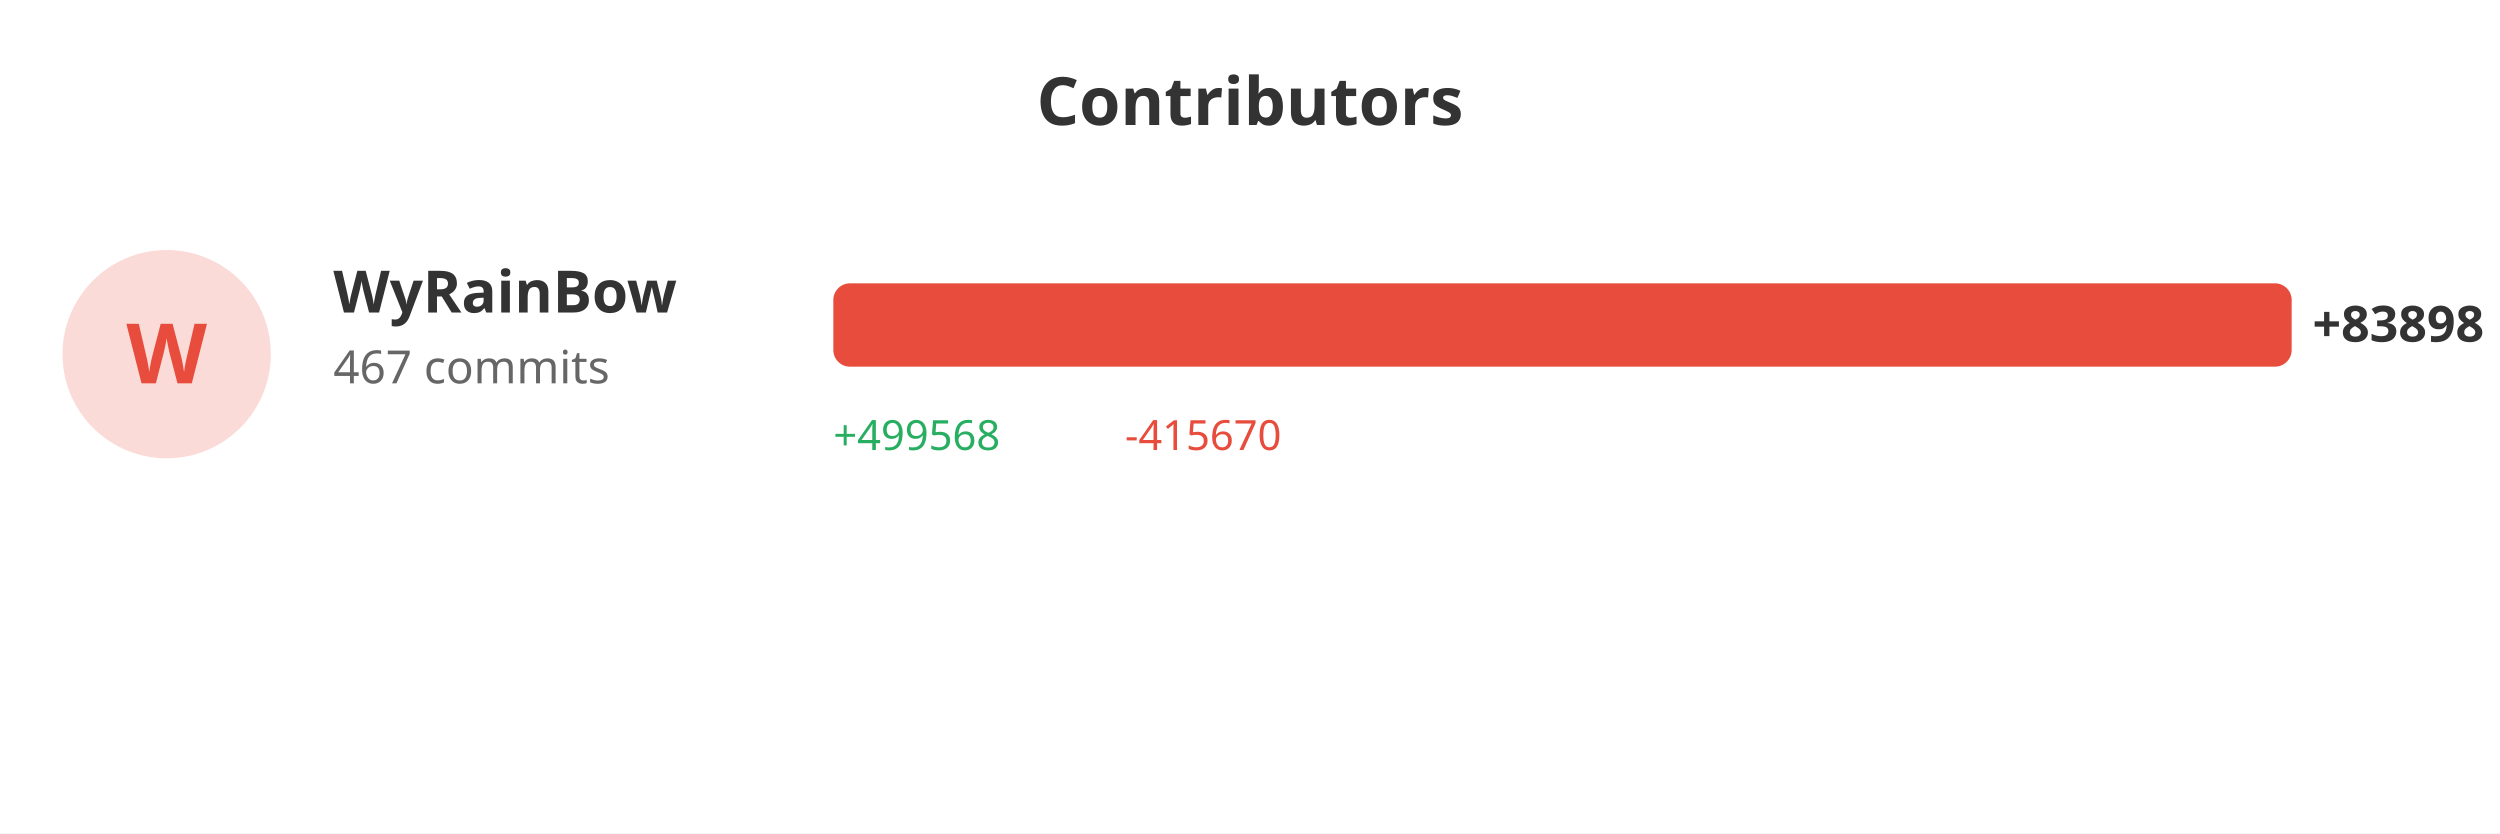
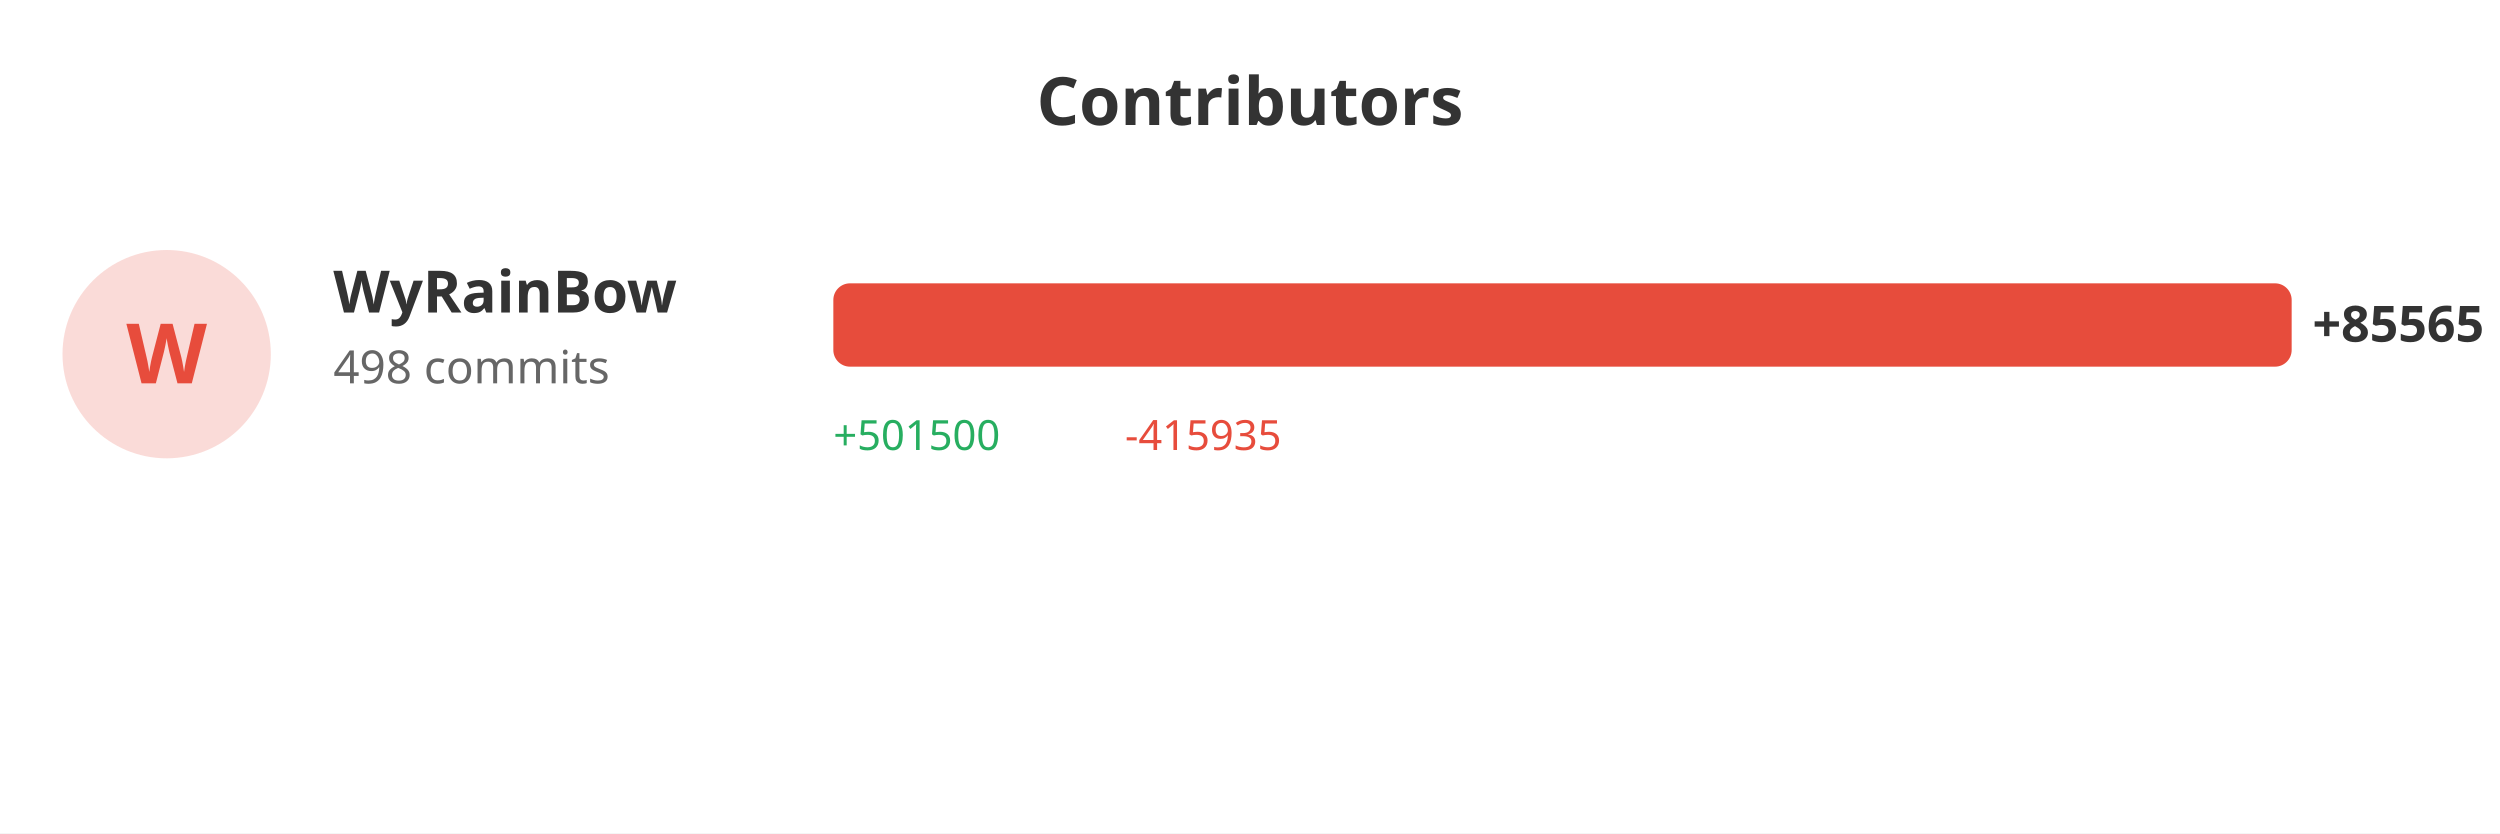
<svg xmlns="http://www.w3.org/2000/svg" width="600" height="200">
  <rect width="100%" height="100%" fill="#ffffff" />
  <text x="300" y="30" fill="#333" font-size="16" font-weight="bold" text-anchor="middle" font-family="sans-serif">Contributors</text>
  <circle cx="40" cy="85" r="25" fill="#e74c3c" opacity="0.2" />
  <text x="40" y="92" fill="#e74c3c" font-size="20" font-weight="bold" text-anchor="middle" font-family="sans-serif">W</text>
  <text x="80" y="75" fill="#333" font-size="14" font-weight="bold" font-family="sans-serif">WyRainBow</text>
-   <text x="80" y="92" fill="#666" font-size="11" font-family="sans-serif">467 commits</text>
+   <text x="80" y="92" fill="#666" font-size="11" font-family="sans-serif">498 commits</text>
  <rect x="200" y="68" width="350.0" height="20" fill="#e74c3c" rx="4" />
-   <text x="555.0" y="82" fill="#333" font-size="12" font-weight="bold" font-family="sans-serif">+83898</text>
-   <text x="200" y="108" fill="#27ae60" font-size="10" font-family="sans-serif">+499568</text>
-   <text x="270" y="108" fill="#e74c3c" font-size="10" font-family="sans-serif">-415670</text>
+   <text x="555.0" y="82" fill="#333" font-size="12" font-weight="bold" font-family="sans-serif">+85565</text>
+   <text x="200" y="108" fill="#27ae60" font-size="10" font-family="sans-serif">+501500</text>
+   <text x="270" y="108" fill="#e74c3c" font-size="10" font-family="sans-serif">-415935</text>
</svg>
